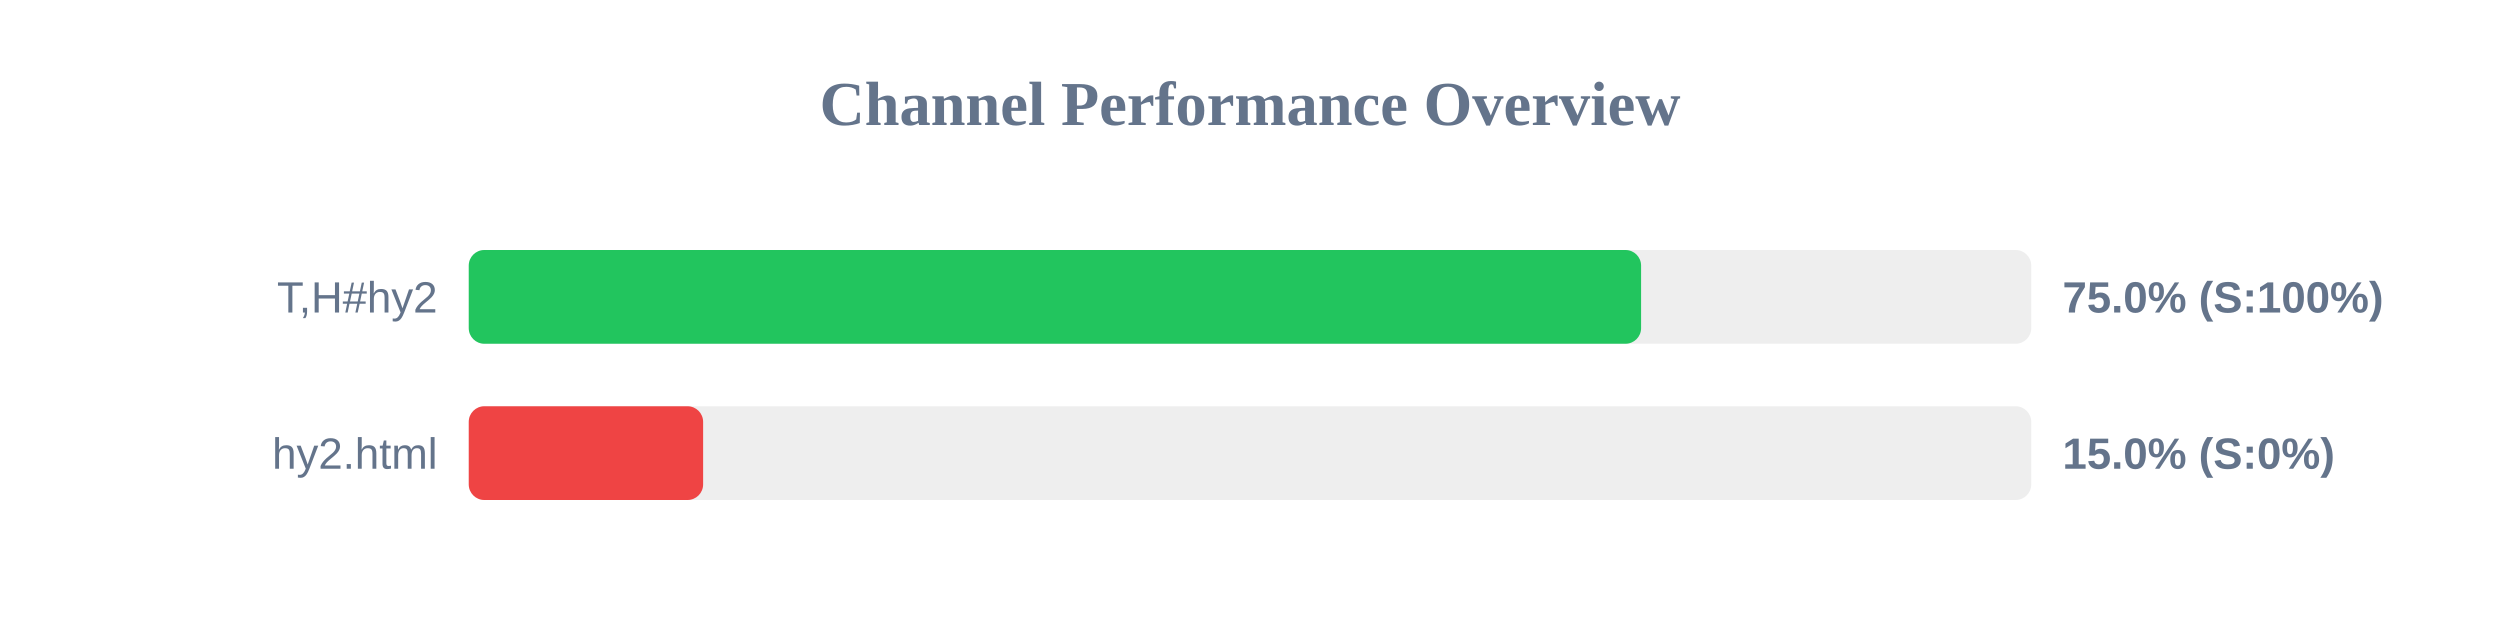
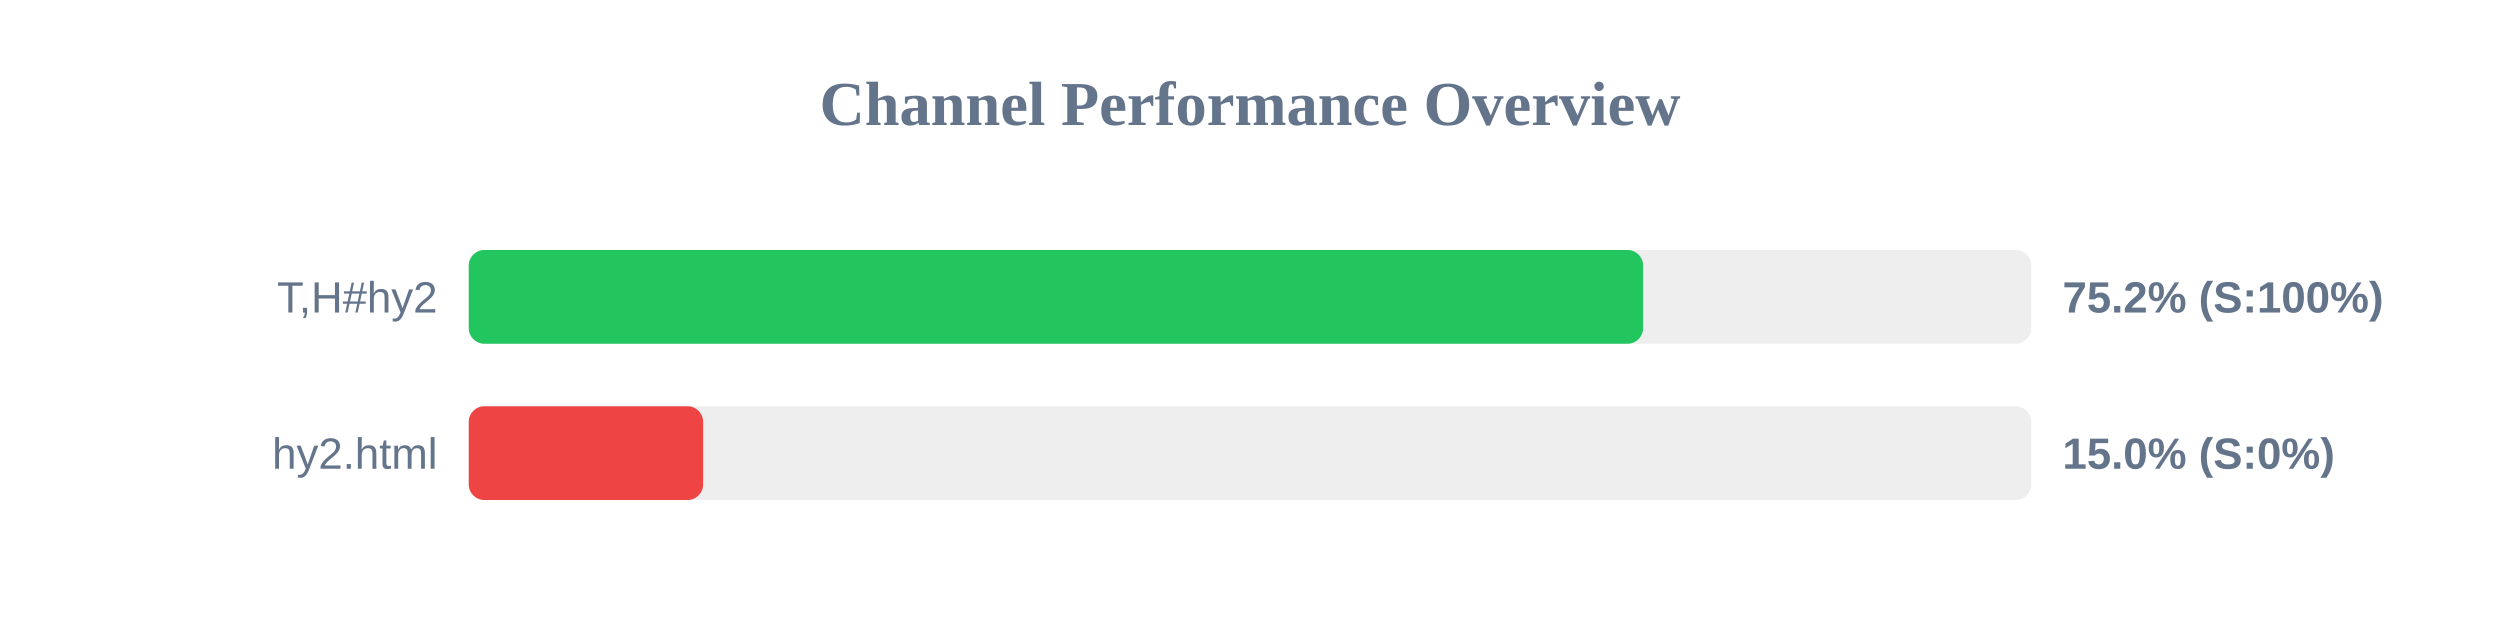
<svg xmlns="http://www.w3.org/2000/svg" width="800" height="200" version="1.1">
  <style>
        .row { font: 14px Arial; fill: #64748b; }
        .score { font: bold 14px Arial; fill: #64748b; }
    </style>
  <text x="400" y="40" text-anchor="middle" font-size="20px" font-weight="bold" fill="#64748b">Channel Performance Overview</text>
  <rect x="150" y="80" width="500" height="30" fill="#eee" rx="5" />
-   <rect x="150" y="80" width="375.15" height="30" fill="#22c55e" rx="5" />
+   <rect x="150" y="80" width="375.8" height="30" fill="#22c55e" rx="5" />
  <text x="140" y="100" text-anchor="end" class="row">T,H#hy2</text>
-   <text x="660" y="100" text-anchor="start" class="score">75.0% (S:100%)</text>
+   <text x="660" y="100" text-anchor="start" class="score">75.2% (S:100%)</text>
  <rect x="150" y="130" width="500" height="30" fill="#eee" rx="5" />
  <rect x="150" y="130" width="75.0" height="30" fill="#ef4444" rx="5" />
  <text x="140" y="150" text-anchor="end" class="row">hy2.html</text>
  <text x="660" y="150" text-anchor="start" class="score">15.0% (S:0%)</text>
</svg>
